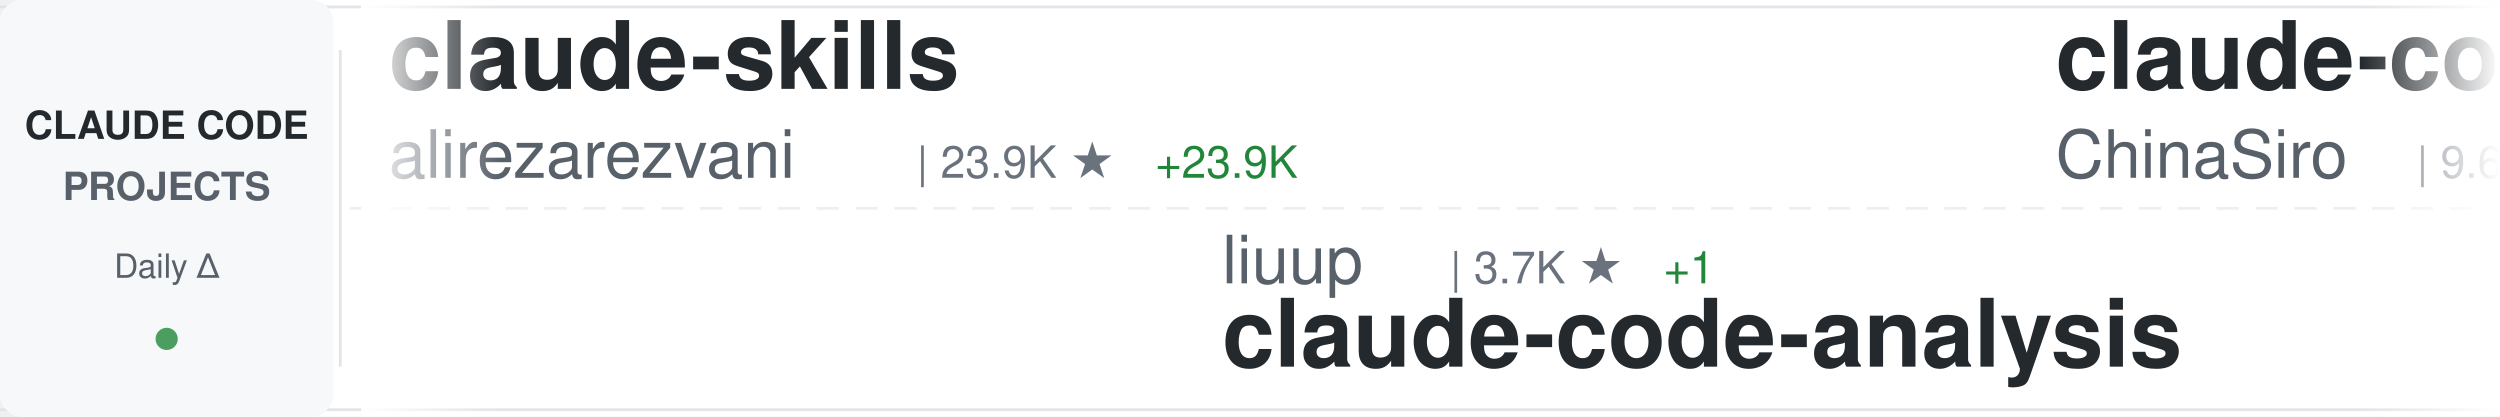
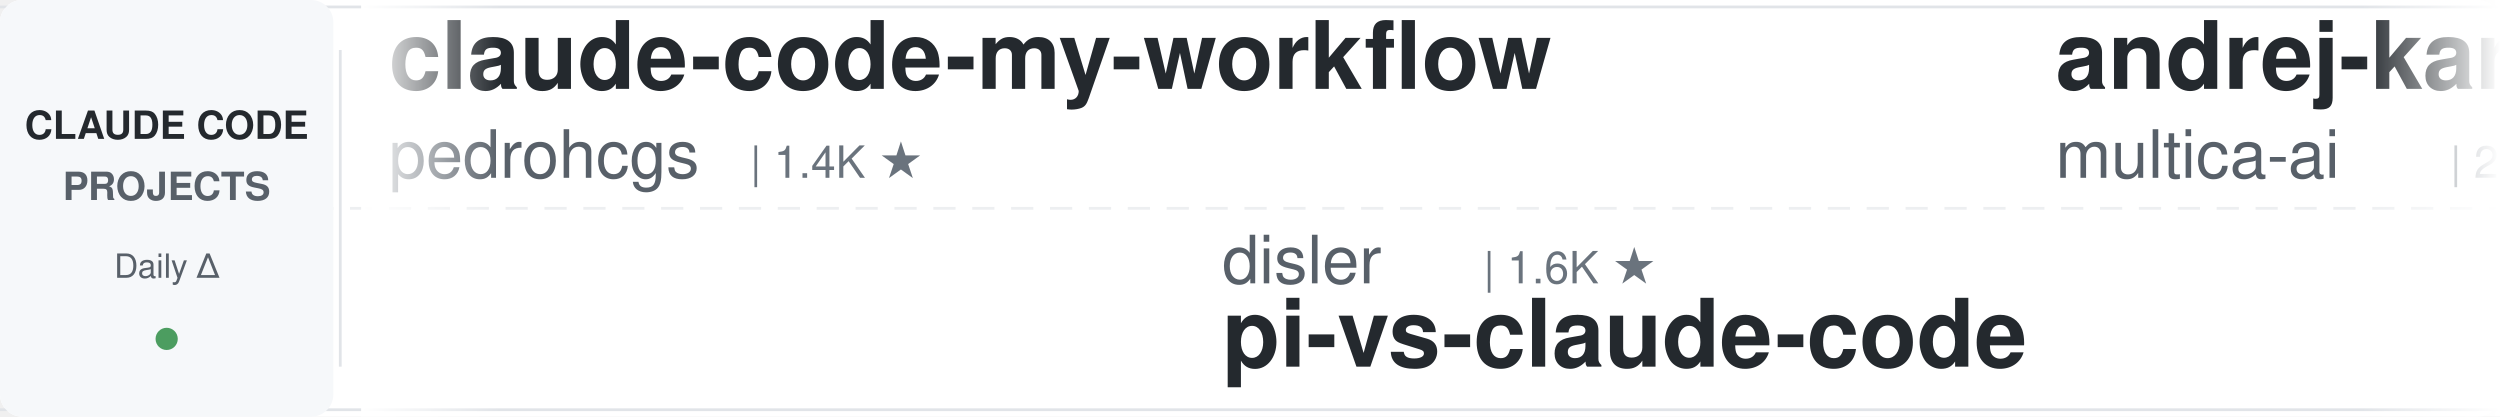
<svg xmlns="http://www.w3.org/2000/svg" width="900" height="150">
  <defs>
    <linearGradient id="awesomeLeftFade" x1="0%" y1="0%" x2="100%" y2="0%">
      <stop offset="0%" style="stop-color:#ffffff;stop-opacity:1" />
      <stop offset="100%" style="stop-color:#ffffff;stop-opacity:0" />
    </linearGradient>
    <linearGradient id="awesomeRightFade" x1="0%" y1="0%" x2="100%" y2="0%">
      <stop offset="0%" style="stop-color:#ffffff;stop-opacity:0" />
      <stop offset="100%" style="stop-color:#ffffff;stop-opacity:1" />
    </linearGradient>
  </defs>
  <rect width="900" height="150" fill="#ffffff" rx="8" />
  <rect x="0" y="2" width="900" height="1" fill="#e1e4e8" />
  <rect x="0" y="147" width="900" height="1" fill="#e1e4e8" />
  <line x1="0" y1="75" x2="900" y2="75" stroke="#e1e4e8" stroke-width="1" stroke-dasharray="8 6" opacity="0.6" />
  <rect x="0" y="0" width="120" height="150" fill="#f6f8fa" rx="8" />
  <text x="60" y="50" font-family="-apple-system, BlinkMacSystemFont, 'Segoe UI', Helvetica, Arial, sans-serif" font-size="14" font-weight="600" fill="#24292e" text-anchor="middle">CLAUDE CODE</text>
  <text x="60" y="72" font-family="-apple-system, BlinkMacSystemFont, 'Segoe UI', Helvetica, Arial, sans-serif" font-size="14" font-weight="600" fill="#586069" text-anchor="middle">PROJECTS</text>
  <text x="60" y="100" font-family="-apple-system, BlinkMacSystemFont, 'Segoe UI', Helvetica, Arial, sans-serif" font-size="12" font-weight="500" fill="#586069" text-anchor="middle">Daily Δ</text>
  <circle cx="60" cy="122" r="4" fill="#22863a" opacity="0.8" />
  <rect x="122" y="18" width="1" height="114" fill="#e1e4e8" />
  <clipPath id="awesomeTickerClip">
    <rect x="130" y="0" width="770" height="150" />
  </clipPath>
  <g clip-path="url(#awesomeTickerClip)">
    <g id="awesomeTickerItems">
      <animateTransform attributeName="transform" attributeType="XML" type="translate" from="0 0" to="-3000 0" dur="54s" repeatCount="indefinite" />
      <g transform="translate(0, 0)">
-         <text x="140" y="32" font-family="-apple-system, BlinkMacSystemFont, 'Segoe UI', Helvetica, Arial, sans-serif" font-size="34" font-weight="600" fill="#24292e">claude-skills</text>
-         <text x="140" y="64" font-family="-apple-system, BlinkMacSystemFont, 'Segoe UI', Helvetica, Arial, sans-serif" font-size="24" font-weight="400" fill="#586069">alirezarezvani</text>
-         <text x="330" y="64" font-family="-apple-system, BlinkMacSystemFont, 'Segoe UI', Helvetica, Arial, sans-serif" font-size="16" font-weight="500" fill="#6a737d">| 23.9K ★</text>
-         <text x="416" y="64" font-family="-apple-system, BlinkMacSystemFont, 'Segoe UI', Helvetica, Arial, sans-serif" font-size="16" font-weight="500" fill="#22863a"> +23.9K</text>
-       </g>
-       <g transform="translate(300, 0)">
-         <text x="140" y="102" font-family="-apple-system, BlinkMacSystemFont, 'Segoe UI', Helvetica, Arial, sans-serif" font-size="24" font-weight="400" fill="#586069">liuup</text>
-         <text x="222" y="102" font-family="-apple-system, BlinkMacSystemFont, 'Segoe UI', Helvetica, Arial, sans-serif" font-size="16" font-weight="500" fill="#6a737d">| 3.7K ★</text>
-         <text x="299" y="102" font-family="-apple-system, BlinkMacSystemFont, 'Segoe UI', Helvetica, Arial, sans-serif" font-size="16" font-weight="500" fill="#22863a"> +1</text>
-         <text x="140" y="132" font-family="-apple-system, BlinkMacSystemFont, 'Segoe UI', Helvetica, Arial, sans-serif" font-size="34" font-weight="600" fill="#24292e">claude-code-analysis</text>
-       </g>
-       <g transform="translate(600, 0)">
-         <text x="140" y="32" font-family="-apple-system, BlinkMacSystemFont, 'Segoe UI', Helvetica, Arial, sans-serif" font-size="34" font-weight="600" fill="#24292e">claude-code-sourcemap</text>
-         <text x="140" y="64" font-family="-apple-system, BlinkMacSystemFont, 'Segoe UI', Helvetica, Arial, sans-serif" font-size="24" font-weight="400" fill="#586069">ChinaSiro</text>
-         <text x="270" y="64" font-family="-apple-system, BlinkMacSystemFont, 'Segoe UI', Helvetica, Arial, sans-serif" font-size="16" font-weight="500" fill="#6a737d">| 9.6K ★</text>
-         <text x="347" y="64" font-family="-apple-system, BlinkMacSystemFont, 'Segoe UI', Helvetica, Arial, sans-serif" font-size="16" font-weight="500" fill="#cb2431"> -1</text>
-       </g>
-       <g transform="translate(900, 0)">
-         <text x="140" y="102" font-family="-apple-system, BlinkMacSystemFont, 'Segoe UI', Helvetica, Arial, sans-serif" font-size="24" font-weight="400" fill="#586069">nicedreamzapp</text>
-         <text x="318" y="102" font-family="-apple-system, BlinkMacSystemFont, 'Segoe UI', Helvetica, Arial, sans-serif" font-size="16" font-weight="500" fill="#6a737d">| 3.1K ★</text>
-         <text x="395" y="102" font-family="-apple-system, BlinkMacSystemFont, 'Segoe UI', Helvetica, Arial, sans-serif" font-size="16" font-weight="500" fill="#22863a"> +6</text>
-         <text x="140" y="132" font-family="-apple-system, BlinkMacSystemFont, 'Segoe UI', Helvetica, Arial, sans-serif" font-size="34" font-weight="600" fill="#24292e">claude-code-local</text>
-       </g>
-       <g transform="translate(1200, 0)">
-         <text x="140" y="32" font-family="-apple-system, BlinkMacSystemFont, 'Segoe UI', Helvetica, Arial, sans-serif" font-size="34" font-weight="600" fill="#24292e">Claude-Code</text>
-         <text x="140" y="64" font-family="-apple-system, BlinkMacSystemFont, 'Segoe UI', Helvetica, Arial, sans-serif" font-size="24" font-weight="400" fill="#586069">pengchengneo</text>
-         <text x="306" y="64" font-family="-apple-system, BlinkMacSystemFont, 'Segoe UI', Helvetica, Arial, sans-serif" font-size="16" font-weight="500" fill="#6a737d">| 1.7K ★</text>
-       </g>
-       <g transform="translate(1500, 0)">
-         <text x="140" y="102" font-family="-apple-system, BlinkMacSystemFont, 'Segoe UI', Helvetica, Arial, sans-serif" font-size="24" font-weight="400" fill="#586069">OneRedOak</text>
-         <text x="270" y="102" font-family="-apple-system, BlinkMacSystemFont, 'Segoe UI', Helvetica, Arial, sans-serif" font-size="16" font-weight="500" fill="#6a737d">| 3.9K ★</text>
-         <text x="140" y="132" font-family="-apple-system, BlinkMacSystemFont, 'Segoe UI', Helvetica, Arial, sans-serif" font-size="34" font-weight="600" fill="#24292e">claude-code-workflows</text>
-       </g>
-       <g transform="translate(1800, 0)">
-         <text x="140" y="32" font-family="-apple-system, BlinkMacSystemFont, 'Segoe UI', Helvetica, Arial, sans-serif" font-size="34" font-weight="600" fill="#24292e">arcads-claude-code</text>
-         <text x="140" y="64" font-family="-apple-system, BlinkMacSystemFont, 'Segoe UI', Helvetica, Arial, sans-serif" font-size="24" font-weight="400" fill="#586069">krusemediallc</text>
-         <text x="318" y="64" font-family="-apple-system, BlinkMacSystemFont, 'Segoe UI', Helvetica, Arial, sans-serif" font-size="16" font-weight="500" fill="#6a737d">| 1.1K ★</text>
-       </g>
-       <g transform="translate(2100, 0)">
-         <text x="140" y="102" font-family="-apple-system, BlinkMacSystemFont, 'Segoe UI', Helvetica, Arial, sans-serif" font-size="24" font-weight="400" fill="#586069">guanshan</text>
-         <text x="258" y="102" font-family="-apple-system, BlinkMacSystemFont, 'Segoe UI', Helvetica, Arial, sans-serif" font-size="16" font-weight="500" fill="#6a737d">| 61 ★</text>
-         <text x="140" y="132" font-family="-apple-system, BlinkMacSystemFont, 'Segoe UI', Helvetica, Arial, sans-serif" font-size="34" font-weight="600" fill="#24292e">ClaudeCode</text>
-       </g>
-       <g transform="translate(2400, 0)">
        <text x="140" y="32" font-family="-apple-system, BlinkMacSystemFont, 'Segoe UI', Helvetica, Arial, sans-serif" font-size="34" font-weight="600" fill="#24292e">claude-code-my-workflow</text>
        <text x="140" y="64" font-family="-apple-system, BlinkMacSystemFont, 'Segoe UI', Helvetica, Arial, sans-serif" font-size="24" font-weight="400" fill="#586069">pedrohcgs</text>
        <text x="270" y="64" font-family="-apple-system, BlinkMacSystemFont, 'Segoe UI', Helvetica, Arial, sans-serif" font-size="16" font-weight="500" fill="#6a737d">| 1.4K ★</text>
-         <text x="347" y="64" font-family="-apple-system, BlinkMacSystemFont, 'Segoe UI', Helvetica, Arial, sans-serif" font-size="16" font-weight="500" fill="#22863a"> +1</text>
+       </g>
+       <g transform="translate(300, 0)">
+         <text x="140" y="102" font-family="-apple-system, BlinkMacSystemFont, 'Segoe UI', Helvetica, Arial, sans-serif" font-size="24" font-weight="400" fill="#586069">disler</text>
+         <text x="234" y="102" font-family="-apple-system, BlinkMacSystemFont, 'Segoe UI', Helvetica, Arial, sans-serif" font-size="16" font-weight="500" fill="#6a737d">| 1.6K ★</text>
+         <text x="140" y="132" font-family="-apple-system, BlinkMacSystemFont, 'Segoe UI', Helvetica, Arial, sans-serif" font-size="34" font-weight="600" fill="#24292e">pi-vs-claude-code</text>
+       </g>
+       <g transform="translate(600, 0)">
+         <text x="140" y="32" font-family="-apple-system, BlinkMacSystemFont, 'Segoe UI', Helvetica, Arial, sans-serif" font-size="34" font-weight="600" fill="#24292e">andrej-karpathy-skills</text>
+         <text x="140" y="64" font-family="-apple-system, BlinkMacSystemFont, 'Segoe UI', Helvetica, Arial, sans-serif" font-size="24" font-weight="400" fill="#586069">multica-ai</text>
+         <text x="282" y="64" font-family="-apple-system, BlinkMacSystemFont, 'Segoe UI', Helvetica, Arial, sans-serif" font-size="16" font-weight="500" fill="#6a737d">| 200.2K ★</text>
+         <text x="377" y="64" font-family="-apple-system, BlinkMacSystemFont, 'Segoe UI', Helvetica, Arial, sans-serif" font-size="16" font-weight="500" fill="#22863a"> +130</text>
+       </g>
+       <g transform="translate(900, 0)">
+         <text x="140" y="102" font-family="-apple-system, BlinkMacSystemFont, 'Segoe UI', Helvetica, Arial, sans-serif" font-size="24" font-weight="400" fill="#586069">https-deeplearning-ai</text>
+         <text x="414" y="102" font-family="-apple-system, BlinkMacSystemFont, 'Segoe UI', Helvetica, Arial, sans-serif" font-size="16" font-weight="500" fill="#6a737d">| 538 ★</text>
+         <text x="140" y="132" font-family="-apple-system, BlinkMacSystemFont, 'Segoe UI', Helvetica, Arial, sans-serif" font-size="34" font-weight="600" fill="#24292e">sc-claude-code-files</text>
+       </g>
+       <g transform="translate(1200, 0)">
+         <text x="140" y="32" font-family="-apple-system, BlinkMacSystemFont, 'Segoe UI', Helvetica, Arial, sans-serif" font-size="34" font-weight="600" fill="#24292e">awesome-claude-code</text>
+         <text x="140" y="64" font-family="-apple-system, BlinkMacSystemFont, 'Segoe UI', Helvetica, Arial, sans-serif" font-size="24" font-weight="400" fill="#586069">jqueryscript</text>
+         <text x="306" y="64" font-family="-apple-system, BlinkMacSystemFont, 'Segoe UI', Helvetica, Arial, sans-serif" font-size="16" font-weight="500" fill="#6a737d">| 490 ★</text>
+         <text x="374" y="64" font-family="-apple-system, BlinkMacSystemFont, 'Segoe UI', Helvetica, Arial, sans-serif" font-size="16" font-weight="500" fill="#22863a"> +1</text>
+       </g>
+       <g transform="translate(1500, 0)">
+         <text x="140" y="102" font-family="-apple-system, BlinkMacSystemFont, 'Segoe UI', Helvetica, Arial, sans-serif" font-size="24" font-weight="400" fill="#586069">Piebald-AI</text>
+         <text x="282" y="102" font-family="-apple-system, BlinkMacSystemFont, 'Segoe UI', Helvetica, Arial, sans-serif" font-size="16" font-weight="500" fill="#6a737d">| 12.2K ★</text>
+         <text x="368" y="102" font-family="-apple-system, BlinkMacSystemFont, 'Segoe UI', Helvetica, Arial, sans-serif" font-size="16" font-weight="500" fill="#22863a"> +3</text>
+         <text x="140" y="132" font-family="-apple-system, BlinkMacSystemFont, 'Segoe UI', Helvetica, Arial, sans-serif" font-size="34" font-weight="600" fill="#24292e">claude-code-system-promp...</text>
+       </g>
+       <g transform="translate(1800, 0)">
+         <text x="140" y="32" font-family="-apple-system, BlinkMacSystemFont, 'Segoe UI', Helvetica, Arial, sans-serif" font-size="34" font-weight="600" fill="#24292e">awesome-claude-code-suba...</text>
+         <text x="140" y="64" font-family="-apple-system, BlinkMacSystemFont, 'Segoe UI', Helvetica, Arial, sans-serif" font-size="24" font-weight="400" fill="#586069">VoltAgent</text>
+         <text x="270" y="64" font-family="-apple-system, BlinkMacSystemFont, 'Segoe UI', Helvetica, Arial, sans-serif" font-size="16" font-weight="500" fill="#6a737d">| 24.1K ★</text>
+         <text x="356" y="64" font-family="-apple-system, BlinkMacSystemFont, 'Segoe UI', Helvetica, Arial, sans-serif" font-size="16" font-weight="500" fill="#22863a"> +13</text>
+       </g>
+       <g transform="translate(2100, 0)">
+         <text x="140" y="102" font-family="-apple-system, BlinkMacSystemFont, 'Segoe UI', Helvetica, Arial, sans-serif" font-size="24" font-weight="400" fill="#586069">lorryjovens-hub</text>
+         <text x="342" y="102" font-family="-apple-system, BlinkMacSystemFont, 'Segoe UI', Helvetica, Arial, sans-serif" font-size="16" font-weight="500" fill="#6a737d">| 1.7K ★</text>
+         <text x="419" y="102" font-family="-apple-system, BlinkMacSystemFont, 'Segoe UI', Helvetica, Arial, sans-serif" font-size="16" font-weight="500" fill="#22863a"> +1</text>
+         <text x="140" y="132" font-family="-apple-system, BlinkMacSystemFont, 'Segoe UI', Helvetica, Arial, sans-serif" font-size="34" font-weight="600" fill="#24292e">claude-code-rust</text>
+       </g>
+       <g transform="translate(2400, 0)">
+         <text x="140" y="32" font-family="-apple-system, BlinkMacSystemFont, 'Segoe UI', Helvetica, Arial, sans-serif" font-size="34" font-weight="600" fill="#24292e">claude-code-book</text>
+         <text x="140" y="64" font-family="-apple-system, BlinkMacSystemFont, 'Segoe UI', Helvetica, Arial, sans-serif" font-size="24" font-weight="400" fill="#586069">lintsinghua</text>
+         <text x="294" y="64" font-family="-apple-system, BlinkMacSystemFont, 'Segoe UI', Helvetica, Arial, sans-serif" font-size="16" font-weight="500" fill="#6a737d">| 4.1K ★</text>
+         <text x="371" y="64" font-family="-apple-system, BlinkMacSystemFont, 'Segoe UI', Helvetica, Arial, sans-serif" font-size="16" font-weight="500" fill="#22863a"> +2</text>
      </g>
      <g transform="translate(2700, 0)">
-         <text x="140" y="102" font-family="-apple-system, BlinkMacSystemFont, 'Segoe UI', Helvetica, Arial, sans-serif" font-size="24" font-weight="400" fill="#586069">Pimzino</text>
-         <text x="246" y="102" font-family="-apple-system, BlinkMacSystemFont, 'Segoe UI', Helvetica, Arial, sans-serif" font-size="16" font-weight="500" fill="#6a737d">| 3.8K ★</text>
-         <text x="140" y="132" font-family="-apple-system, BlinkMacSystemFont, 'Segoe UI', Helvetica, Arial, sans-serif" font-size="34" font-weight="600" fill="#24292e">claude-code-spec-workflo...</text>
+         <text x="140" y="102" font-family="-apple-system, BlinkMacSystemFont, 'Segoe UI', Helvetica, Arial, sans-serif" font-size="24" font-weight="400" fill="#586069">anthropics</text>
+         <text x="282" y="102" font-family="-apple-system, BlinkMacSystemFont, 'Segoe UI', Helvetica, Arial, sans-serif" font-size="16" font-weight="500" fill="#6a737d">| 5.8K ★</text>
+         <text x="359" y="102" font-family="-apple-system, BlinkMacSystemFont, 'Segoe UI', Helvetica, Arial, sans-serif" font-size="16" font-weight="500" fill="#22863a"> +3</text>
+         <text x="140" y="132" font-family="-apple-system, BlinkMacSystemFont, 'Segoe UI', Helvetica, Arial, sans-serif" font-size="34" font-weight="600" fill="#24292e">claude-code-security-rev...</text>
      </g>
      <g transform="translate(3000, 0)">
-         <text x="140" y="32" font-family="-apple-system, BlinkMacSystemFont, 'Segoe UI', Helvetica, Arial, sans-serif" font-size="34" font-weight="600" fill="#24292e">claude-skills</text>
-         <text x="140" y="64" font-family="-apple-system, BlinkMacSystemFont, 'Segoe UI', Helvetica, Arial, sans-serif" font-size="24" font-weight="400" fill="#586069">alirezarezvani</text>
-         <text x="330" y="64" font-family="-apple-system, BlinkMacSystemFont, 'Segoe UI', Helvetica, Arial, sans-serif" font-size="16" font-weight="500" fill="#6a737d">| 23.9K ★</text>
-         <text x="416" y="64" font-family="-apple-system, BlinkMacSystemFont, 'Segoe UI', Helvetica, Arial, sans-serif" font-size="16" font-weight="500" fill="#22863a"> +23.9K</text>
+         <text x="140" y="32" font-family="-apple-system, BlinkMacSystemFont, 'Segoe UI', Helvetica, Arial, sans-serif" font-size="34" font-weight="600" fill="#24292e">claude-code-my-workflow</text>
+         <text x="140" y="64" font-family="-apple-system, BlinkMacSystemFont, 'Segoe UI', Helvetica, Arial, sans-serif" font-size="24" font-weight="400" fill="#586069">pedrohcgs</text>
+         <text x="270" y="64" font-family="-apple-system, BlinkMacSystemFont, 'Segoe UI', Helvetica, Arial, sans-serif" font-size="16" font-weight="500" fill="#6a737d">| 1.4K ★</text>
      </g>
      <g transform="translate(3300, 0)">
-         <text x="140" y="102" font-family="-apple-system, BlinkMacSystemFont, 'Segoe UI', Helvetica, Arial, sans-serif" font-size="24" font-weight="400" fill="#586069">liuup</text>
-         <text x="222" y="102" font-family="-apple-system, BlinkMacSystemFont, 'Segoe UI', Helvetica, Arial, sans-serif" font-size="16" font-weight="500" fill="#6a737d">| 3.7K ★</text>
-         <text x="299" y="102" font-family="-apple-system, BlinkMacSystemFont, 'Segoe UI', Helvetica, Arial, sans-serif" font-size="16" font-weight="500" fill="#22863a"> +1</text>
-         <text x="140" y="132" font-family="-apple-system, BlinkMacSystemFont, 'Segoe UI', Helvetica, Arial, sans-serif" font-size="34" font-weight="600" fill="#24292e">claude-code-analysis</text>
+         <text x="140" y="102" font-family="-apple-system, BlinkMacSystemFont, 'Segoe UI', Helvetica, Arial, sans-serif" font-size="24" font-weight="400" fill="#586069">disler</text>
+         <text x="234" y="102" font-family="-apple-system, BlinkMacSystemFont, 'Segoe UI', Helvetica, Arial, sans-serif" font-size="16" font-weight="500" fill="#6a737d">| 1.6K ★</text>
+         <text x="140" y="132" font-family="-apple-system, BlinkMacSystemFont, 'Segoe UI', Helvetica, Arial, sans-serif" font-size="34" font-weight="600" fill="#24292e">pi-vs-claude-code</text>
      </g>
      <g transform="translate(3600, 0)">
-         <text x="140" y="32" font-family="-apple-system, BlinkMacSystemFont, 'Segoe UI', Helvetica, Arial, sans-serif" font-size="34" font-weight="600" fill="#24292e">claude-code-sourcemap</text>
-         <text x="140" y="64" font-family="-apple-system, BlinkMacSystemFont, 'Segoe UI', Helvetica, Arial, sans-serif" font-size="24" font-weight="400" fill="#586069">ChinaSiro</text>
-         <text x="270" y="64" font-family="-apple-system, BlinkMacSystemFont, 'Segoe UI', Helvetica, Arial, sans-serif" font-size="16" font-weight="500" fill="#6a737d">| 9.6K ★</text>
-         <text x="347" y="64" font-family="-apple-system, BlinkMacSystemFont, 'Segoe UI', Helvetica, Arial, sans-serif" font-size="16" font-weight="500" fill="#cb2431"> -1</text>
+         <text x="140" y="32" font-family="-apple-system, BlinkMacSystemFont, 'Segoe UI', Helvetica, Arial, sans-serif" font-size="34" font-weight="600" fill="#24292e">andrej-karpathy-skills</text>
+         <text x="140" y="64" font-family="-apple-system, BlinkMacSystemFont, 'Segoe UI', Helvetica, Arial, sans-serif" font-size="24" font-weight="400" fill="#586069">multica-ai</text>
+         <text x="282" y="64" font-family="-apple-system, BlinkMacSystemFont, 'Segoe UI', Helvetica, Arial, sans-serif" font-size="16" font-weight="500" fill="#6a737d">| 200.2K ★</text>
+         <text x="377" y="64" font-family="-apple-system, BlinkMacSystemFont, 'Segoe UI', Helvetica, Arial, sans-serif" font-size="16" font-weight="500" fill="#22863a"> +130</text>
      </g>
      <g transform="translate(3900, 0)">
-         <text x="140" y="102" font-family="-apple-system, BlinkMacSystemFont, 'Segoe UI', Helvetica, Arial, sans-serif" font-size="24" font-weight="400" fill="#586069">nicedreamzapp</text>
-         <text x="318" y="102" font-family="-apple-system, BlinkMacSystemFont, 'Segoe UI', Helvetica, Arial, sans-serif" font-size="16" font-weight="500" fill="#6a737d">| 3.1K ★</text>
-         <text x="395" y="102" font-family="-apple-system, BlinkMacSystemFont, 'Segoe UI', Helvetica, Arial, sans-serif" font-size="16" font-weight="500" fill="#22863a"> +6</text>
-         <text x="140" y="132" font-family="-apple-system, BlinkMacSystemFont, 'Segoe UI', Helvetica, Arial, sans-serif" font-size="34" font-weight="600" fill="#24292e">claude-code-local</text>
+         <text x="140" y="102" font-family="-apple-system, BlinkMacSystemFont, 'Segoe UI', Helvetica, Arial, sans-serif" font-size="24" font-weight="400" fill="#586069">https-deeplearning-ai</text>
+         <text x="414" y="102" font-family="-apple-system, BlinkMacSystemFont, 'Segoe UI', Helvetica, Arial, sans-serif" font-size="16" font-weight="500" fill="#6a737d">| 538 ★</text>
+         <text x="140" y="132" font-family="-apple-system, BlinkMacSystemFont, 'Segoe UI', Helvetica, Arial, sans-serif" font-size="34" font-weight="600" fill="#24292e">sc-claude-code-files</text>
      </g>
    </g>
  </g>
  <rect x="130" y="0" width="50" height="150" fill="url(#awesomeLeftFade)" />
  <rect x="850" y="0" width="50" height="150" fill="url(#awesomeRightFade)" />
</svg>
